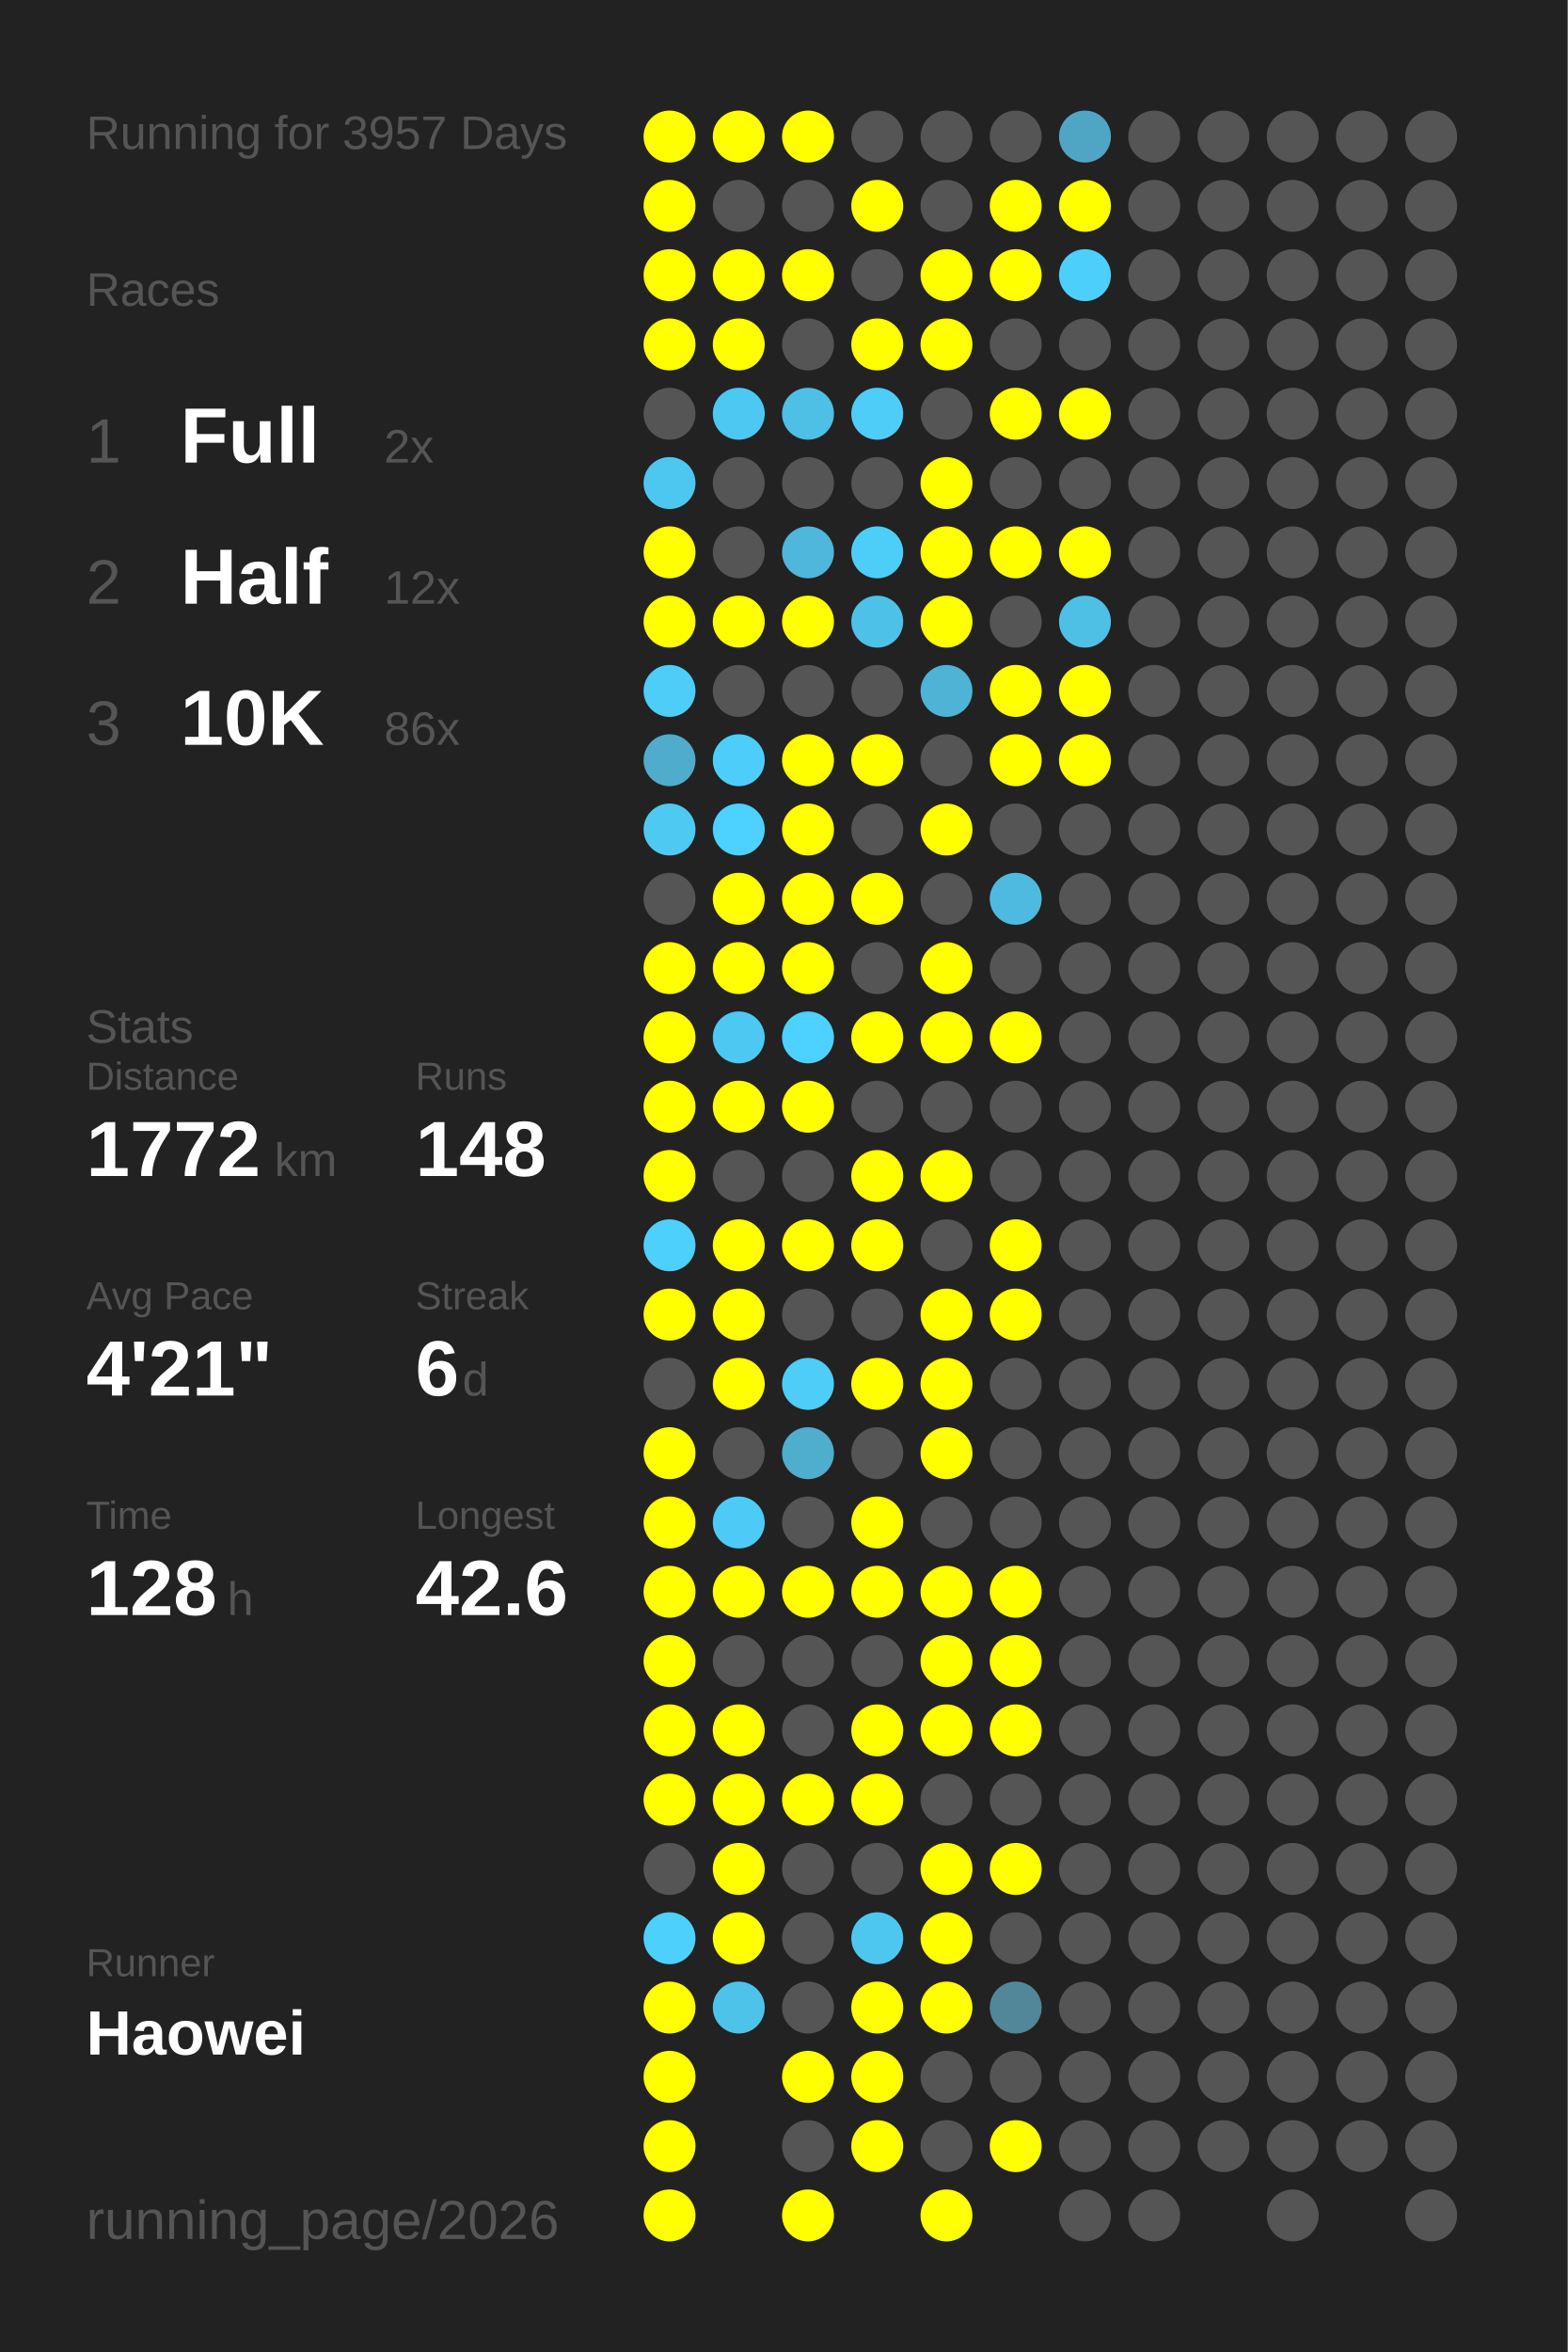
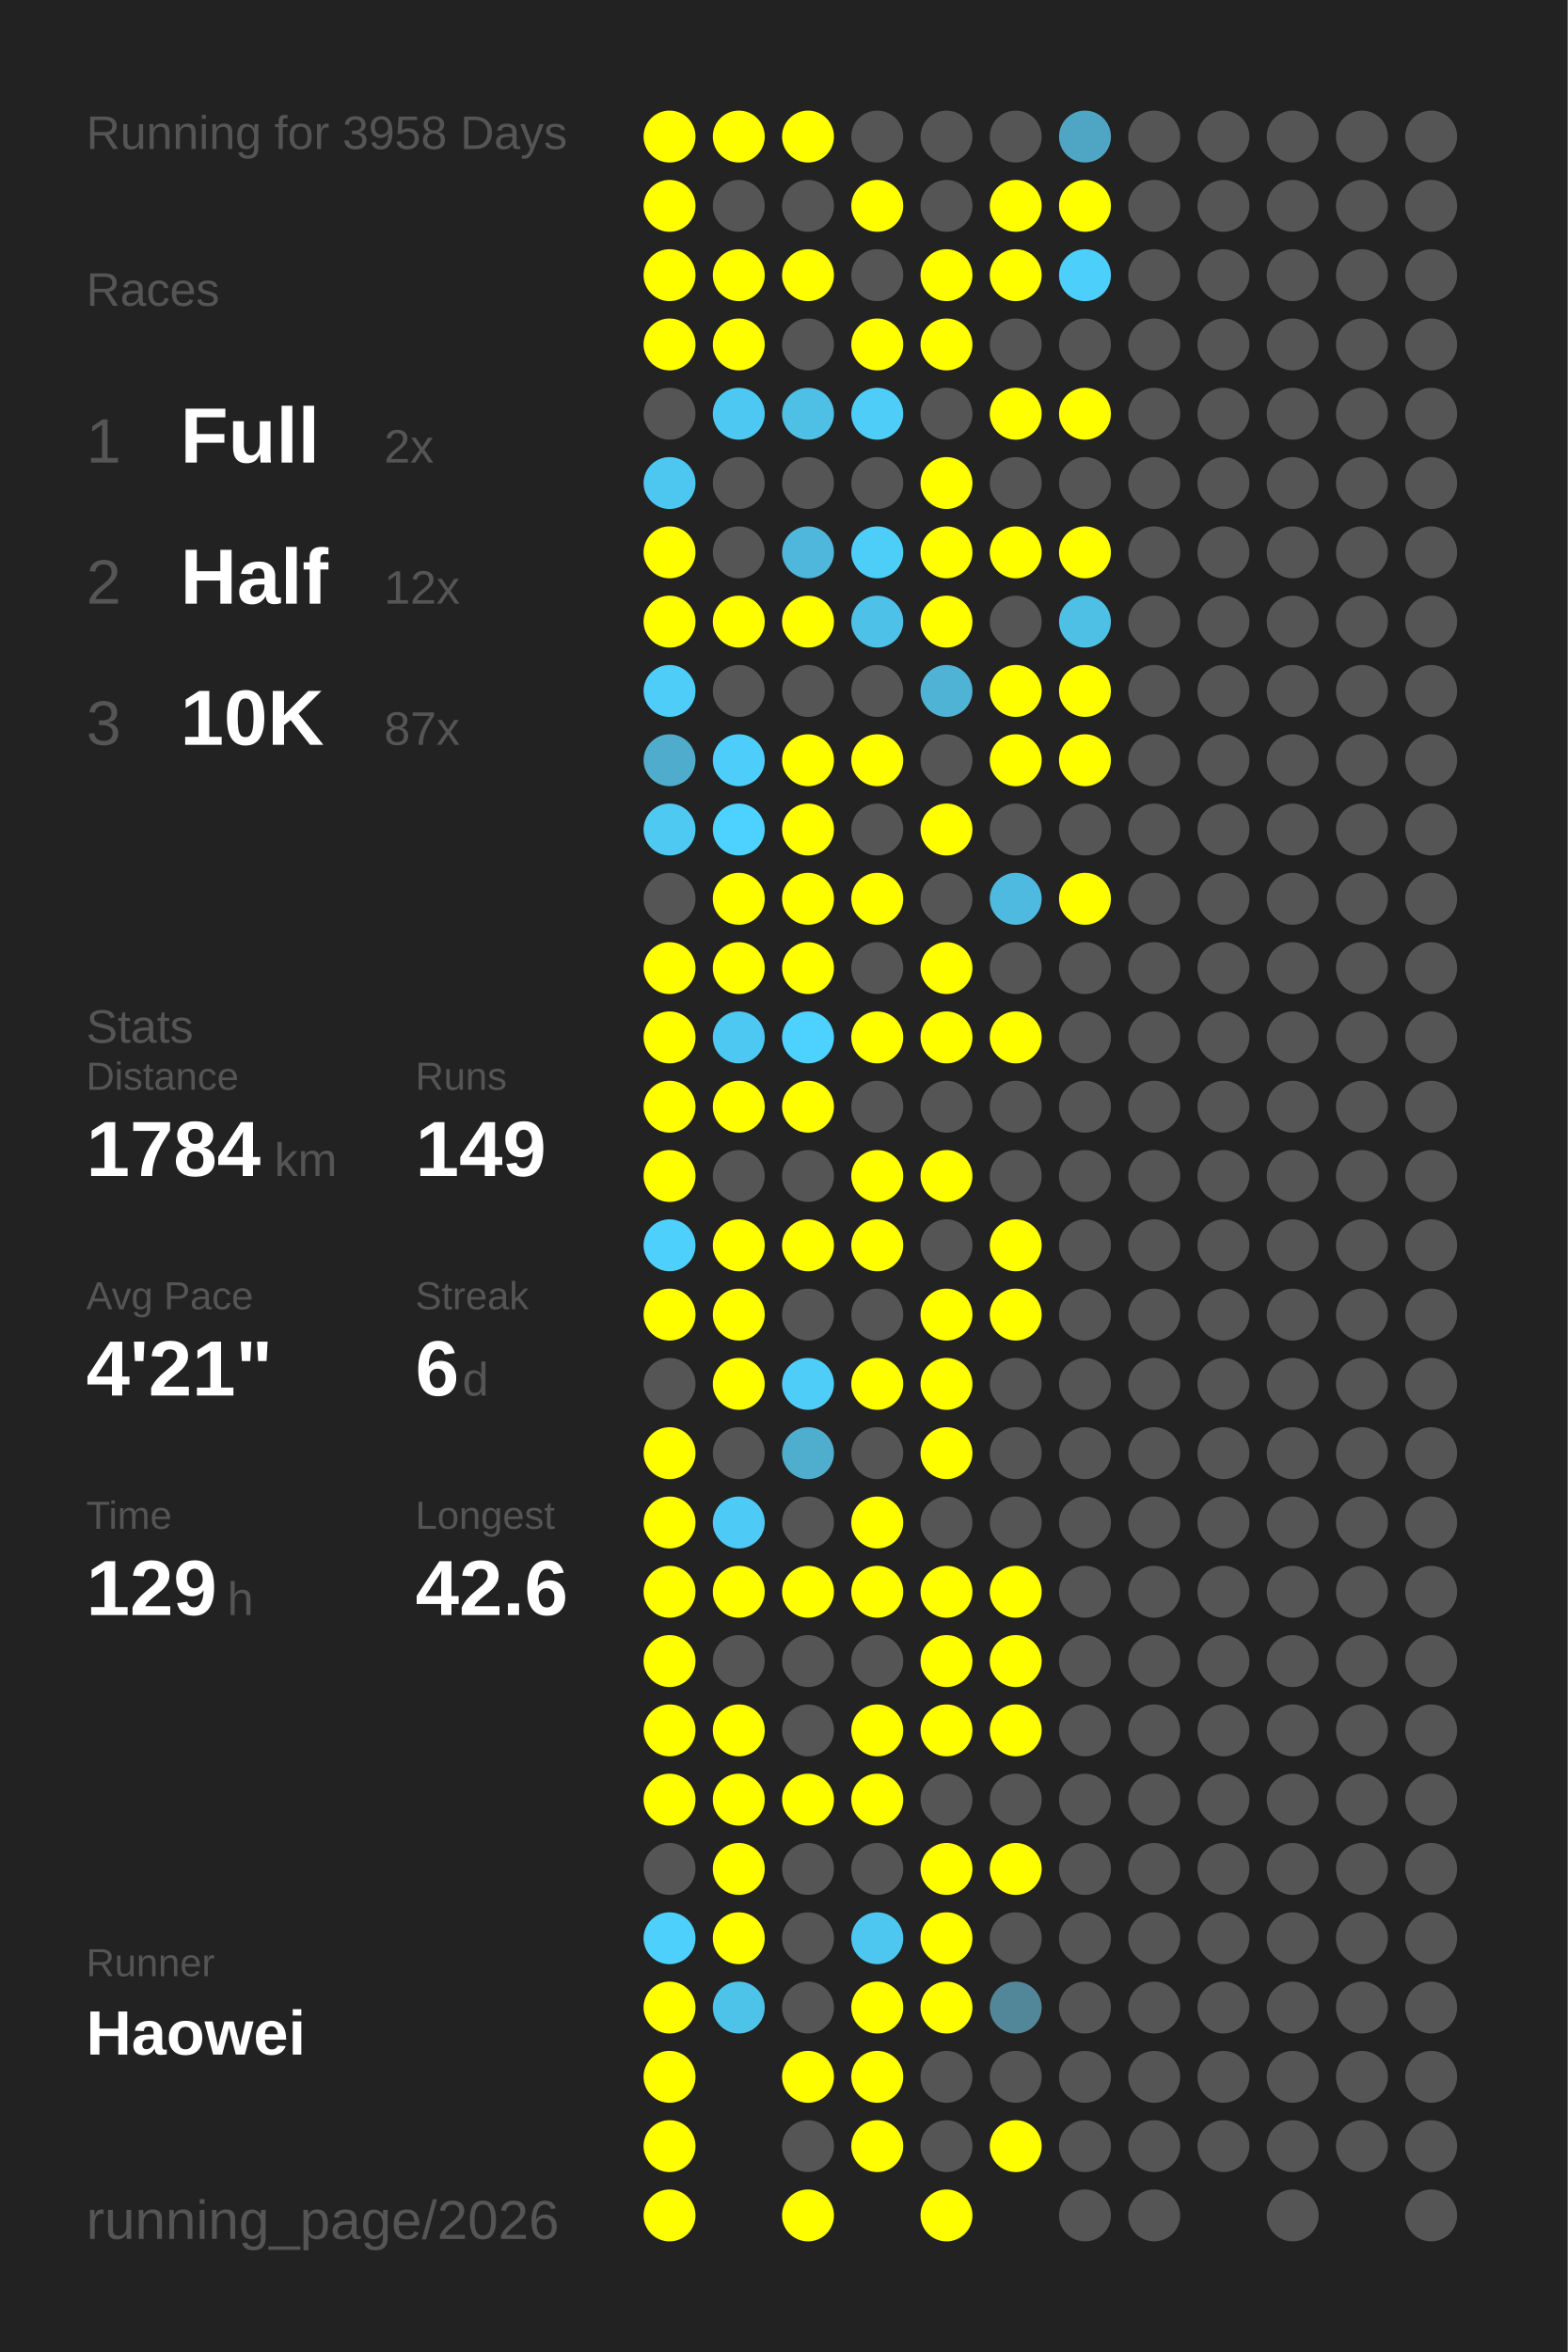
<svg xmlns="http://www.w3.org/2000/svg" baseProfile="full" height="300mm" version="1.1" viewBox="0,0,200,300" width="200mm">
  <defs />
  <rect fill="#222222" height="300" width="200" x="0" y="0" />
-   <text fill="#555555" style="font-size:6px; font-family:Arial;" x="11" y="19">Running for 3957 Days</text>
+   <text fill="#555555" style="font-size:6px; font-family:Arial;" x="11" y="19">Running for 3958 Days</text>
  <text fill="#555555" style="font-size:6px; font-family:Arial;" x="11" y="39">Races</text>
  <text fill="#555555" style="font-size:8px; font-family:Arial;" x="11" y="59">1</text>
  <text fill="#FFFFFF" style="font-size:10px; font-family:Arial; font-weight:bold;" x="23" y="59">Full</text>
  <text fill="#555555" style="font-size:6px; font-family:Arial;" x="49" y="59">2x</text>
  <text fill="#555555" style="font-size:8px; font-family:Arial;" x="11" y="77">2</text>
  <text fill="#FFFFFF" style="font-size:10px; font-family:Arial; font-weight:bold;" x="23" y="77">Half</text>
  <text fill="#555555" style="font-size:6px; font-family:Arial;" x="49" y="77">12x</text>
  <text fill="#555555" style="font-size:8px; font-family:Arial;" x="11" y="95">3</text>
  <text fill="#FFFFFF" style="font-size:10px; font-family:Arial; font-weight:bold;" x="23" y="95">10K</text>
-   <text fill="#555555" style="font-size:6px; font-family:Arial;" x="49" y="95">86x</text>
+   <text fill="#555555" style="font-size:6px; font-family:Arial;" x="49" y="95">87x</text>
  <text fill="#555555" style="font-size:6px; font-family:Arial;" x="11" y="133">Stats</text>
  <text fill="#555555" style="font-size:5px; font-family:Arial;" x="11" y="139">Distance</text>
-   <text fill="#FFFFFF" style="font-size:10px; font-family:Arial; font-weight:bold;" x="11" y="150">1772</text>
+   <text fill="#FFFFFF" style="font-size:10px; font-family:Arial; font-weight:bold;" x="11" y="150">1784</text>
  <text fill="#555555" style="font-size:6px; font-family:Arial;" x="35" y="150">km</text>
  <text fill="#555555" style="font-size:5px; font-family:Arial;" x="53" y="139">Runs</text>
-   <text fill="#FFFFFF" style="font-size:10px; font-family:Arial; font-weight:bold;" x="53" y="150">148</text>
+   <text fill="#FFFFFF" style="font-size:10px; font-family:Arial; font-weight:bold;" x="53" y="150">149</text>
  <text fill="#555555" style="font-size:5px; font-family:Arial;" x="11" y="167">Avg Pace</text>
  <text fill="#FFFFFF" style="font-size:10px; font-family:Arial; font-weight:bold;" x="11" y="178">4'21"</text>
  <text fill="#555555" style="font-size:5px; font-family:Arial;" x="53" y="167">Streak</text>
  <text fill="#FFFFFF" style="font-size:10px; font-family:Arial; font-weight:bold;" x="53" y="178">6</text>
  <text fill="#555555" style="font-size:6px; font-family:Arial;" x="59" y="178">d</text>
  <text fill="#555555" style="font-size:5px; font-family:Arial;" x="11" y="195">Time</text>
-   <text fill="#FFFFFF" style="font-size:10px; font-family:Arial; font-weight:bold;" x="11" y="206">128</text>
+   <text fill="#FFFFFF" style="font-size:10px; font-family:Arial; font-weight:bold;" x="11" y="206">129</text>
  <text fill="#555555" style="font-size:6px; font-family:Arial;" x="29" y="206">h</text>
  <text fill="#555555" style="font-size:5px; font-family:Arial;" x="53" y="195">Longest</text>
  <text fill="#FFFFFF" style="font-size:10px; font-family:Arial; font-weight:bold;" x="53" y="206">42.6</text>
  <text fill="#555555" style="font-size:5px; font-family:Arial;" x="11" y="252.065">Runner</text>
  <text fill="#FFFFFF" style="font-size:8px; font-family:Arial; font-weight:bold;" x="11" y="262.065">Haowei</text>
  <text fill="#555555" style="font-size:7px; font-family:Arial;" x="11" y="285.581">running_page/2026</text>
  <circle cx="85.417" cy="17.419" fill="#FFFF00" r="3.312" />
  <circle cx="85.417" cy="26.258" fill="#FFFF00" r="3.312" />
  <circle cx="85.417" cy="35.097" fill="#FFFF00" r="3.312" />
  <circle cx="85.417" cy="43.935" fill="#FFFF00" r="3.312" />
  <circle cx="85.417" cy="52.774" fill="#555555" r="3.312" />
  <circle cx="85.417" cy="61.613" fill="#4dc7f0" r="3.312" />
  <circle cx="85.417" cy="70.452" fill="#FFFF00" r="3.312" />
  <circle cx="85.417" cy="79.29" fill="#FFFF00" r="3.312" />
  <circle cx="85.417" cy="88.129" fill="#4dcdf8" r="3.312" />
  <circle cx="85.417" cy="96.968" fill="#4faccc" r="3.312" />
  <circle cx="85.417" cy="105.806" fill="#4dc9f2" r="3.312" />
  <circle cx="85.417" cy="114.645" fill="#555555" r="3.312" />
  <circle cx="85.417" cy="123.484" fill="#FFFF00" r="3.312" />
  <circle cx="85.417" cy="132.323" fill="#FFFF00" r="3.312" />
  <circle cx="85.417" cy="141.161" fill="#FFFF00" r="3.312" />
  <circle cx="85.417" cy="150" fill="#FFFF00" r="3.312" />
  <circle cx="85.417" cy="158.839" fill="#4dd0fc" r="3.312" />
  <circle cx="85.417" cy="167.677" fill="#FFFF00" r="3.312" />
  <circle cx="85.417" cy="176.516" fill="#555555" r="3.312" />
  <circle cx="85.417" cy="185.355" fill="#FFFF00" r="3.312" />
  <circle cx="85.417" cy="194.194" fill="#FFFF00" r="3.312" />
  <circle cx="85.417" cy="203.032" fill="#FFFF00" r="3.312" />
  <circle cx="85.417" cy="211.871" fill="#FFFF00" r="3.312" />
  <circle cx="85.417" cy="220.71" fill="#FFFF00" r="3.312" />
  <circle cx="85.417" cy="229.548" fill="#FFFF00" r="3.312" />
  <circle cx="85.417" cy="238.387" fill="#555555" r="3.312" />
  <circle cx="85.417" cy="247.226" fill="#4dd0fc" r="3.312" />
  <circle cx="85.417" cy="256.065" fill="#FFFF00" r="3.312" />
  <circle cx="85.417" cy="264.903" fill="#FFFF00" r="3.312" />
  <circle cx="85.417" cy="273.742" fill="#FFFF00" r="3.312" />
  <circle cx="85.417" cy="282.581" fill="#FFFF00" r="3.312" />
  <circle cx="94.25" cy="17.419" fill="#FFFF00" r="3.312" />
  <circle cx="94.25" cy="26.258" fill="#555555" r="3.312" />
  <circle cx="94.25" cy="35.097" fill="#FFFF00" r="3.312" />
  <circle cx="94.25" cy="43.935" fill="#FFFF00" r="3.312" />
  <circle cx="94.25" cy="52.774" fill="#4dc8f2" r="3.312" />
  <circle cx="94.25" cy="61.613" fill="#555555" r="3.312" />
  <circle cx="94.25" cy="70.452" fill="#555555" r="3.312" />
  <circle cx="94.25" cy="79.29" fill="#FFFF00" r="3.312" />
  <circle cx="94.25" cy="88.129" fill="#555555" r="3.312" />
  <circle cx="94.25" cy="96.968" fill="#4dcefa" r="3.312" />
  <circle cx="94.25" cy="105.806" fill="#4dd1fe" r="3.312" />
  <circle cx="94.25" cy="114.645" fill="#FFFF00" r="3.312" />
  <circle cx="94.25" cy="123.484" fill="#FFFF00" r="3.312" />
  <circle cx="94.25" cy="132.323" fill="#4dc8f2" r="3.312" />
  <circle cx="94.25" cy="141.161" fill="#FFFF00" r="3.312" />
  <circle cx="94.25" cy="150" fill="#555555" r="3.312" />
  <circle cx="94.25" cy="158.839" fill="#FFFF00" r="3.312" />
  <circle cx="94.25" cy="167.677" fill="#FFFF00" r="3.312" />
  <circle cx="94.25" cy="176.516" fill="#FFFF00" r="3.312" />
  <circle cx="94.25" cy="185.355" fill="#555555" r="3.312" />
  <circle cx="94.25" cy="194.194" fill="#4dcbf6" r="3.312" />
  <circle cx="94.25" cy="203.032" fill="#FFFF00" r="3.312" />
  <circle cx="94.25" cy="211.871" fill="#555555" r="3.312" />
  <circle cx="94.25" cy="220.71" fill="#FFFF00" r="3.312" />
  <circle cx="94.25" cy="229.548" fill="#FFFF00" r="3.312" />
  <circle cx="94.25" cy="238.387" fill="#FFFF00" r="3.312" />
  <circle cx="94.25" cy="247.226" fill="#FFFF00" r="3.312" />
  <circle cx="94.25" cy="256.065" fill="#4dc3ea" r="3.312" />
  <circle cx="103.083" cy="17.419" fill="#FFFF00" r="3.312" />
  <circle cx="103.083" cy="26.258" fill="#555555" r="3.312" />
  <circle cx="103.083" cy="35.097" fill="#FFFF00" r="3.312" />
  <circle cx="103.083" cy="43.935" fill="#555555" r="3.312" />
  <circle cx="103.083" cy="52.774" fill="#4ebfe5" r="3.312" />
  <circle cx="103.083" cy="61.613" fill="#555555" r="3.312" />
  <circle cx="103.083" cy="70.452" fill="#4eb7db" r="3.312" />
  <circle cx="103.083" cy="79.29" fill="#FFFF00" r="3.312" />
  <circle cx="103.083" cy="88.129" fill="#555555" r="3.312" />
  <circle cx="103.083" cy="96.968" fill="#FFFF00" r="3.312" />
  <circle cx="103.083" cy="105.806" fill="#FFFF00" r="3.312" />
  <circle cx="103.083" cy="114.645" fill="#FFFF00" r="3.312" />
  <circle cx="103.083" cy="123.484" fill="#FFFF00" r="3.312" />
  <circle cx="103.083" cy="132.323" fill="#4dd1fe" r="3.312" />
  <circle cx="103.083" cy="141.161" fill="#FFFF00" r="3.312" />
  <circle cx="103.083" cy="150" fill="#555555" r="3.312" />
  <circle cx="103.083" cy="158.839" fill="#FFFF00" r="3.312" />
  <circle cx="103.083" cy="167.677" fill="#555555" r="3.312" />
  <circle cx="103.083" cy="176.516" fill="#4dcdf8" r="3.312" />
  <circle cx="103.083" cy="185.355" fill="#4fadcd" r="3.312" />
  <circle cx="103.083" cy="194.194" fill="#555555" r="3.312" />
  <circle cx="103.083" cy="203.032" fill="#FFFF00" r="3.312" />
  <circle cx="103.083" cy="211.871" fill="#555555" r="3.312" />
  <circle cx="103.083" cy="220.71" fill="#555555" r="3.312" />
  <circle cx="103.083" cy="229.548" fill="#FFFF00" r="3.312" />
  <circle cx="103.083" cy="238.387" fill="#555555" r="3.312" />
  <circle cx="103.083" cy="247.226" fill="#555555" r="3.312" />
  <circle cx="103.083" cy="256.065" fill="#555555" r="3.312" />
  <circle cx="103.083" cy="264.903" fill="#FFFF00" r="3.312" />
  <circle cx="103.083" cy="273.742" fill="#555555" r="3.312" />
  <circle cx="103.083" cy="282.581" fill="#FFFF00" r="3.312" />
  <circle cx="111.917" cy="17.419" fill="#555555" r="3.312" />
  <circle cx="111.917" cy="26.258" fill="#FFFF00" r="3.312" />
  <circle cx="111.917" cy="35.097" fill="#555555" r="3.312" />
  <circle cx="111.917" cy="43.935" fill="#FFFF00" r="3.312" />
  <circle cx="111.917" cy="52.774" fill="#4dcdf8" r="3.312" />
  <circle cx="111.917" cy="61.613" fill="#555555" r="3.312" />
  <circle cx="111.917" cy="70.452" fill="#4dcef9" r="3.312" />
  <circle cx="111.917" cy="79.29" fill="#4ec1e8" r="3.312" />
  <circle cx="111.917" cy="88.129" fill="#555555" r="3.312" />
  <circle cx="111.917" cy="96.968" fill="#FFFF00" r="3.312" />
  <circle cx="111.917" cy="105.806" fill="#555555" r="3.312" />
  <circle cx="111.917" cy="114.645" fill="#FFFF00" r="3.312" />
  <circle cx="111.917" cy="123.484" fill="#555555" r="3.312" />
  <circle cx="111.917" cy="132.323" fill="#FFFF00" r="3.312" />
  <circle cx="111.917" cy="141.161" fill="#555555" r="3.312" />
  <circle cx="111.917" cy="150" fill="#FFFF00" r="3.312" />
  <circle cx="111.917" cy="158.839" fill="#FFFF00" r="3.312" />
  <circle cx="111.917" cy="167.677" fill="#555555" r="3.312" />
  <circle cx="111.917" cy="176.516" fill="#FFFF00" r="3.312" />
  <circle cx="111.917" cy="185.355" fill="#555555" r="3.312" />
  <circle cx="111.917" cy="194.194" fill="#FFFF00" r="3.312" />
  <circle cx="111.917" cy="203.032" fill="#FFFF00" r="3.312" />
  <circle cx="111.917" cy="211.871" fill="#555555" r="3.312" />
  <circle cx="111.917" cy="220.71" fill="#FFFF00" r="3.312" />
  <circle cx="111.917" cy="229.548" fill="#FFFF00" r="3.312" />
  <circle cx="111.917" cy="238.387" fill="#555555" r="3.312" />
  <circle cx="111.917" cy="247.226" fill="#4dc7f0" r="3.312" />
  <circle cx="111.917" cy="256.065" fill="#FFFF00" r="3.312" />
  <circle cx="111.917" cy="264.903" fill="#FFFF00" r="3.312" />
  <circle cx="111.917" cy="273.742" fill="#FFFF00" r="3.312" />
  <circle cx="120.75" cy="17.419" fill="#555555" r="3.312" />
  <circle cx="120.75" cy="26.258" fill="#555555" r="3.312" />
  <circle cx="120.75" cy="35.097" fill="#FFFF00" r="3.312" />
  <circle cx="120.75" cy="43.935" fill="#FFFF00" r="3.312" />
  <circle cx="120.75" cy="52.774" fill="#555555" r="3.312" />
  <circle cx="120.75" cy="61.613" fill="#FFFF00" r="3.312" />
  <circle cx="120.75" cy="70.452" fill="#FFFF00" r="3.312" />
  <circle cx="120.75" cy="79.29" fill="#FFFF00" r="3.312" />
  <circle cx="120.75" cy="88.129" fill="#4eb3d4" r="3.312" />
  <circle cx="120.75" cy="96.968" fill="#555555" r="3.312" />
  <circle cx="120.75" cy="105.806" fill="#FFFF00" r="3.312" />
  <circle cx="120.75" cy="114.645" fill="#555555" r="3.312" />
  <circle cx="120.75" cy="123.484" fill="#FFFF00" r="3.312" />
  <circle cx="120.75" cy="132.323" fill="#FFFF00" r="3.312" />
  <circle cx="120.75" cy="141.161" fill="#555555" r="3.312" />
  <circle cx="120.75" cy="150" fill="#FFFF00" r="3.312" />
  <circle cx="120.75" cy="158.839" fill="#555555" r="3.312" />
  <circle cx="120.75" cy="167.677" fill="#FFFF00" r="3.312" />
  <circle cx="120.75" cy="176.516" fill="#FFFF00" r="3.312" />
  <circle cx="120.75" cy="185.355" fill="#FFFF00" r="3.312" />
  <circle cx="120.75" cy="194.194" fill="#555555" r="3.312" />
  <circle cx="120.75" cy="203.032" fill="#FFFF00" r="3.312" />
  <circle cx="120.75" cy="211.871" fill="#FFFF00" r="3.312" />
  <circle cx="120.75" cy="220.71" fill="#FFFF00" r="3.312" />
  <circle cx="120.75" cy="229.548" fill="#555555" r="3.312" />
  <circle cx="120.75" cy="238.387" fill="#FFFF00" r="3.312" />
  <circle cx="120.75" cy="247.226" fill="#FFFF00" r="3.312" />
  <circle cx="120.75" cy="256.065" fill="#FFFF00" r="3.312" />
  <circle cx="120.75" cy="264.903" fill="#555555" r="3.312" />
  <circle cx="120.75" cy="273.742" fill="#555555" r="3.312" />
  <circle cx="120.75" cy="282.581" fill="#FFFF00" r="3.312" />
  <circle cx="129.583" cy="17.419" fill="#555555" r="3.312" />
  <circle cx="129.583" cy="26.258" fill="#FFFF00" r="3.312" />
  <circle cx="129.583" cy="35.097" fill="#FFFF00" r="3.312" />
  <circle cx="129.583" cy="43.935" fill="#555555" r="3.312" />
  <circle cx="129.583" cy="52.774" fill="#FFFF00" r="3.312" />
  <circle cx="129.583" cy="61.613" fill="#555555" r="3.312" />
  <circle cx="129.583" cy="70.452" fill="#FFFF00" r="3.312" />
  <circle cx="129.583" cy="79.29" fill="#555555" r="3.312" />
  <circle cx="129.583" cy="88.129" fill="#FFFF00" r="3.312" />
  <circle cx="129.583" cy="96.968" fill="#FFFF00" r="3.312" />
  <circle cx="129.583" cy="105.806" fill="#555555" r="3.312" />
  <circle cx="129.583" cy="114.645" fill="#4ebadf" r="3.312" />
  <circle cx="129.583" cy="123.484" fill="#555555" r="3.312" />
  <circle cx="129.583" cy="132.323" fill="#FFFF00" r="3.312" />
  <circle cx="129.583" cy="141.161" fill="#555555" r="3.312" />
  <circle cx="129.583" cy="150" fill="#555555" r="3.312" />
  <circle cx="129.583" cy="158.839" fill="#FFFF00" r="3.312" />
  <circle cx="129.583" cy="167.677" fill="#FFFF00" r="3.312" />
  <circle cx="129.583" cy="176.516" fill="#555555" r="3.312" />
  <circle cx="129.583" cy="185.355" fill="#555555" r="3.312" />
  <circle cx="129.583" cy="194.194" fill="#555555" r="3.312" />
  <circle cx="129.583" cy="203.032" fill="#FFFF00" r="3.312" />
  <circle cx="129.583" cy="211.871" fill="#FFFF00" r="3.312" />
  <circle cx="129.583" cy="220.71" fill="#FFFF00" r="3.312" />
  <circle cx="129.583" cy="229.548" fill="#555555" r="3.312" />
  <circle cx="129.583" cy="238.387" fill="#FFFF00" r="3.312" />
  <circle cx="129.583" cy="247.226" fill="#555555" r="3.312" />
  <circle cx="129.583" cy="256.065" fill="#518799" r="3.312" />
  <circle cx="129.583" cy="264.903" fill="#555555" r="3.312" />
  <circle cx="129.583" cy="273.742" fill="#FFFF00" r="3.312" />
  <circle cx="138.417" cy="17.419" fill="#4fa6c4" r="3.312" />
  <circle cx="138.417" cy="26.258" fill="#FFFF00" r="3.312" />
  <circle cx="138.417" cy="35.097" fill="#4dcffb" r="3.312" />
  <circle cx="138.417" cy="43.935" fill="#555555" r="3.312" />
  <circle cx="138.417" cy="52.774" fill="#FFFF00" r="3.312" />
  <circle cx="138.417" cy="61.613" fill="#555555" r="3.312" />
  <circle cx="138.417" cy="70.452" fill="#FFFF00" r="3.312" />
  <circle cx="138.417" cy="79.29" fill="#4ec0e6" r="3.312" />
  <circle cx="138.417" cy="88.129" fill="#FFFF00" r="3.312" />
  <circle cx="138.417" cy="96.968" fill="#FFFF00" r="3.312" />
  <circle cx="138.417" cy="105.806" fill="#555555" r="3.312" />
-   <circle cx="138.417" cy="114.645" fill="#555555" r="3.312" />
+   <circle cx="138.417" cy="114.645" fill="#FFFF00" r="3.312" />
  <circle cx="138.417" cy="123.484" fill="#555555" r="3.312" />
  <circle cx="138.417" cy="132.323" fill="#555555" r="3.312" />
  <circle cx="138.417" cy="141.161" fill="#555555" r="3.312" />
  <circle cx="138.417" cy="150" fill="#555555" r="3.312" />
  <circle cx="138.417" cy="158.839" fill="#555555" r="3.312" />
  <circle cx="138.417" cy="167.677" fill="#555555" r="3.312" />
  <circle cx="138.417" cy="176.516" fill="#555555" r="3.312" />
  <circle cx="138.417" cy="185.355" fill="#555555" r="3.312" />
  <circle cx="138.417" cy="194.194" fill="#555555" r="3.312" />
  <circle cx="138.417" cy="203.032" fill="#555555" r="3.312" />
  <circle cx="138.417" cy="211.871" fill="#555555" r="3.312" />
  <circle cx="138.417" cy="220.71" fill="#555555" r="3.312" />
  <circle cx="138.417" cy="229.548" fill="#555555" r="3.312" />
  <circle cx="138.417" cy="238.387" fill="#555555" r="3.312" />
  <circle cx="138.417" cy="247.226" fill="#555555" r="3.312" />
  <circle cx="138.417" cy="256.065" fill="#555555" r="3.312" />
  <circle cx="138.417" cy="264.903" fill="#555555" r="3.312" />
  <circle cx="138.417" cy="273.742" fill="#555555" r="3.312" />
  <circle cx="138.417" cy="282.581" fill="#555555" r="3.312" />
  <circle cx="147.25" cy="17.419" fill="#555555" r="3.312" />
  <circle cx="147.25" cy="26.258" fill="#555555" r="3.312" />
  <circle cx="147.25" cy="35.097" fill="#555555" r="3.312" />
  <circle cx="147.25" cy="43.935" fill="#555555" r="3.312" />
  <circle cx="147.25" cy="52.774" fill="#555555" r="3.312" />
  <circle cx="147.25" cy="61.613" fill="#555555" r="3.312" />
  <circle cx="147.25" cy="70.452" fill="#555555" r="3.312" />
  <circle cx="147.25" cy="79.29" fill="#555555" r="3.312" />
  <circle cx="147.25" cy="88.129" fill="#555555" r="3.312" />
  <circle cx="147.25" cy="96.968" fill="#555555" r="3.312" />
  <circle cx="147.25" cy="105.806" fill="#555555" r="3.312" />
  <circle cx="147.25" cy="114.645" fill="#555555" r="3.312" />
  <circle cx="147.25" cy="123.484" fill="#555555" r="3.312" />
  <circle cx="147.25" cy="132.323" fill="#555555" r="3.312" />
  <circle cx="147.25" cy="141.161" fill="#555555" r="3.312" />
  <circle cx="147.25" cy="150" fill="#555555" r="3.312" />
  <circle cx="147.25" cy="158.839" fill="#555555" r="3.312" />
  <circle cx="147.25" cy="167.677" fill="#555555" r="3.312" />
  <circle cx="147.25" cy="176.516" fill="#555555" r="3.312" />
  <circle cx="147.25" cy="185.355" fill="#555555" r="3.312" />
  <circle cx="147.25" cy="194.194" fill="#555555" r="3.312" />
  <circle cx="147.25" cy="203.032" fill="#555555" r="3.312" />
  <circle cx="147.25" cy="211.871" fill="#555555" r="3.312" />
  <circle cx="147.25" cy="220.71" fill="#555555" r="3.312" />
  <circle cx="147.25" cy="229.548" fill="#555555" r="3.312" />
  <circle cx="147.25" cy="238.387" fill="#555555" r="3.312" />
  <circle cx="147.25" cy="247.226" fill="#555555" r="3.312" />
  <circle cx="147.25" cy="256.065" fill="#555555" r="3.312" />
  <circle cx="147.25" cy="264.903" fill="#555555" r="3.312" />
  <circle cx="147.25" cy="273.742" fill="#555555" r="3.312" />
  <circle cx="147.25" cy="282.581" fill="#555555" r="3.312" />
  <circle cx="156.083" cy="17.419" fill="#555555" r="3.312" />
  <circle cx="156.083" cy="26.258" fill="#555555" r="3.312" />
  <circle cx="156.083" cy="35.097" fill="#555555" r="3.312" />
  <circle cx="156.083" cy="43.935" fill="#555555" r="3.312" />
  <circle cx="156.083" cy="52.774" fill="#555555" r="3.312" />
  <circle cx="156.083" cy="61.613" fill="#555555" r="3.312" />
  <circle cx="156.083" cy="70.452" fill="#555555" r="3.312" />
  <circle cx="156.083" cy="79.29" fill="#555555" r="3.312" />
  <circle cx="156.083" cy="88.129" fill="#555555" r="3.312" />
  <circle cx="156.083" cy="96.968" fill="#555555" r="3.312" />
  <circle cx="156.083" cy="105.806" fill="#555555" r="3.312" />
  <circle cx="156.083" cy="114.645" fill="#555555" r="3.312" />
  <circle cx="156.083" cy="123.484" fill="#555555" r="3.312" />
  <circle cx="156.083" cy="132.323" fill="#555555" r="3.312" />
  <circle cx="156.083" cy="141.161" fill="#555555" r="3.312" />
  <circle cx="156.083" cy="150" fill="#555555" r="3.312" />
  <circle cx="156.083" cy="158.839" fill="#555555" r="3.312" />
  <circle cx="156.083" cy="167.677" fill="#555555" r="3.312" />
  <circle cx="156.083" cy="176.516" fill="#555555" r="3.312" />
  <circle cx="156.083" cy="185.355" fill="#555555" r="3.312" />
  <circle cx="156.083" cy="194.194" fill="#555555" r="3.312" />
  <circle cx="156.083" cy="203.032" fill="#555555" r="3.312" />
  <circle cx="156.083" cy="211.871" fill="#555555" r="3.312" />
  <circle cx="156.083" cy="220.71" fill="#555555" r="3.312" />
  <circle cx="156.083" cy="229.548" fill="#555555" r="3.312" />
  <circle cx="156.083" cy="238.387" fill="#555555" r="3.312" />
  <circle cx="156.083" cy="247.226" fill="#555555" r="3.312" />
  <circle cx="156.083" cy="256.065" fill="#555555" r="3.312" />
  <circle cx="156.083" cy="264.903" fill="#555555" r="3.312" />
  <circle cx="156.083" cy="273.742" fill="#555555" r="3.312" />
  <circle cx="164.917" cy="17.419" fill="#555555" r="3.312" />
  <circle cx="164.917" cy="26.258" fill="#555555" r="3.312" />
  <circle cx="164.917" cy="35.097" fill="#555555" r="3.312" />
  <circle cx="164.917" cy="43.935" fill="#555555" r="3.312" />
  <circle cx="164.917" cy="52.774" fill="#555555" r="3.312" />
  <circle cx="164.917" cy="61.613" fill="#555555" r="3.312" />
  <circle cx="164.917" cy="70.452" fill="#555555" r="3.312" />
  <circle cx="164.917" cy="79.29" fill="#555555" r="3.312" />
  <circle cx="164.917" cy="88.129" fill="#555555" r="3.312" />
  <circle cx="164.917" cy="96.968" fill="#555555" r="3.312" />
  <circle cx="164.917" cy="105.806" fill="#555555" r="3.312" />
  <circle cx="164.917" cy="114.645" fill="#555555" r="3.312" />
  <circle cx="164.917" cy="123.484" fill="#555555" r="3.312" />
  <circle cx="164.917" cy="132.323" fill="#555555" r="3.312" />
  <circle cx="164.917" cy="141.161" fill="#555555" r="3.312" />
  <circle cx="164.917" cy="150" fill="#555555" r="3.312" />
  <circle cx="164.917" cy="158.839" fill="#555555" r="3.312" />
  <circle cx="164.917" cy="167.677" fill="#555555" r="3.312" />
  <circle cx="164.917" cy="176.516" fill="#555555" r="3.312" />
  <circle cx="164.917" cy="185.355" fill="#555555" r="3.312" />
  <circle cx="164.917" cy="194.194" fill="#555555" r="3.312" />
  <circle cx="164.917" cy="203.032" fill="#555555" r="3.312" />
  <circle cx="164.917" cy="211.871" fill="#555555" r="3.312" />
  <circle cx="164.917" cy="220.71" fill="#555555" r="3.312" />
  <circle cx="164.917" cy="229.548" fill="#555555" r="3.312" />
  <circle cx="164.917" cy="238.387" fill="#555555" r="3.312" />
  <circle cx="164.917" cy="247.226" fill="#555555" r="3.312" />
  <circle cx="164.917" cy="256.065" fill="#555555" r="3.312" />
  <circle cx="164.917" cy="264.903" fill="#555555" r="3.312" />
  <circle cx="164.917" cy="273.742" fill="#555555" r="3.312" />
  <circle cx="164.917" cy="282.581" fill="#555555" r="3.312" />
  <circle cx="173.75" cy="17.419" fill="#555555" r="3.312" />
  <circle cx="173.75" cy="26.258" fill="#555555" r="3.312" />
  <circle cx="173.75" cy="35.097" fill="#555555" r="3.312" />
  <circle cx="173.75" cy="43.935" fill="#555555" r="3.312" />
  <circle cx="173.75" cy="52.774" fill="#555555" r="3.312" />
  <circle cx="173.75" cy="61.613" fill="#555555" r="3.312" />
  <circle cx="173.75" cy="70.452" fill="#555555" r="3.312" />
  <circle cx="173.75" cy="79.29" fill="#555555" r="3.312" />
  <circle cx="173.75" cy="88.129" fill="#555555" r="3.312" />
  <circle cx="173.75" cy="96.968" fill="#555555" r="3.312" />
  <circle cx="173.75" cy="105.806" fill="#555555" r="3.312" />
  <circle cx="173.75" cy="114.645" fill="#555555" r="3.312" />
  <circle cx="173.75" cy="123.484" fill="#555555" r="3.312" />
  <circle cx="173.75" cy="132.323" fill="#555555" r="3.312" />
  <circle cx="173.75" cy="141.161" fill="#555555" r="3.312" />
  <circle cx="173.75" cy="150" fill="#555555" r="3.312" />
  <circle cx="173.75" cy="158.839" fill="#555555" r="3.312" />
  <circle cx="173.75" cy="167.677" fill="#555555" r="3.312" />
  <circle cx="173.75" cy="176.516" fill="#555555" r="3.312" />
  <circle cx="173.75" cy="185.355" fill="#555555" r="3.312" />
  <circle cx="173.75" cy="194.194" fill="#555555" r="3.312" />
  <circle cx="173.75" cy="203.032" fill="#555555" r="3.312" />
  <circle cx="173.75" cy="211.871" fill="#555555" r="3.312" />
  <circle cx="173.75" cy="220.71" fill="#555555" r="3.312" />
  <circle cx="173.75" cy="229.548" fill="#555555" r="3.312" />
  <circle cx="173.75" cy="238.387" fill="#555555" r="3.312" />
  <circle cx="173.75" cy="247.226" fill="#555555" r="3.312" />
  <circle cx="173.75" cy="256.065" fill="#555555" r="3.312" />
  <circle cx="173.75" cy="264.903" fill="#555555" r="3.312" />
  <circle cx="173.75" cy="273.742" fill="#555555" r="3.312" />
  <circle cx="182.583" cy="17.419" fill="#555555" r="3.312" />
  <circle cx="182.583" cy="26.258" fill="#555555" r="3.312" />
  <circle cx="182.583" cy="35.097" fill="#555555" r="3.312" />
  <circle cx="182.583" cy="43.935" fill="#555555" r="3.312" />
  <circle cx="182.583" cy="52.774" fill="#555555" r="3.312" />
  <circle cx="182.583" cy="61.613" fill="#555555" r="3.312" />
  <circle cx="182.583" cy="70.452" fill="#555555" r="3.312" />
  <circle cx="182.583" cy="79.29" fill="#555555" r="3.312" />
  <circle cx="182.583" cy="88.129" fill="#555555" r="3.312" />
  <circle cx="182.583" cy="96.968" fill="#555555" r="3.312" />
  <circle cx="182.583" cy="105.806" fill="#555555" r="3.312" />
  <circle cx="182.583" cy="114.645" fill="#555555" r="3.312" />
  <circle cx="182.583" cy="123.484" fill="#555555" r="3.312" />
  <circle cx="182.583" cy="132.323" fill="#555555" r="3.312" />
  <circle cx="182.583" cy="141.161" fill="#555555" r="3.312" />
  <circle cx="182.583" cy="150" fill="#555555" r="3.312" />
  <circle cx="182.583" cy="158.839" fill="#555555" r="3.312" />
  <circle cx="182.583" cy="167.677" fill="#555555" r="3.312" />
  <circle cx="182.583" cy="176.516" fill="#555555" r="3.312" />
  <circle cx="182.583" cy="185.355" fill="#555555" r="3.312" />
  <circle cx="182.583" cy="194.194" fill="#555555" r="3.312" />
  <circle cx="182.583" cy="203.032" fill="#555555" r="3.312" />
  <circle cx="182.583" cy="211.871" fill="#555555" r="3.312" />
  <circle cx="182.583" cy="220.71" fill="#555555" r="3.312" />
  <circle cx="182.583" cy="229.548" fill="#555555" r="3.312" />
  <circle cx="182.583" cy="238.387" fill="#555555" r="3.312" />
  <circle cx="182.583" cy="247.226" fill="#555555" r="3.312" />
  <circle cx="182.583" cy="256.065" fill="#555555" r="3.312" />
  <circle cx="182.583" cy="264.903" fill="#555555" r="3.312" />
  <circle cx="182.583" cy="273.742" fill="#555555" r="3.312" />
  <circle cx="182.583" cy="282.581" fill="#555555" r="3.312" />
</svg>
